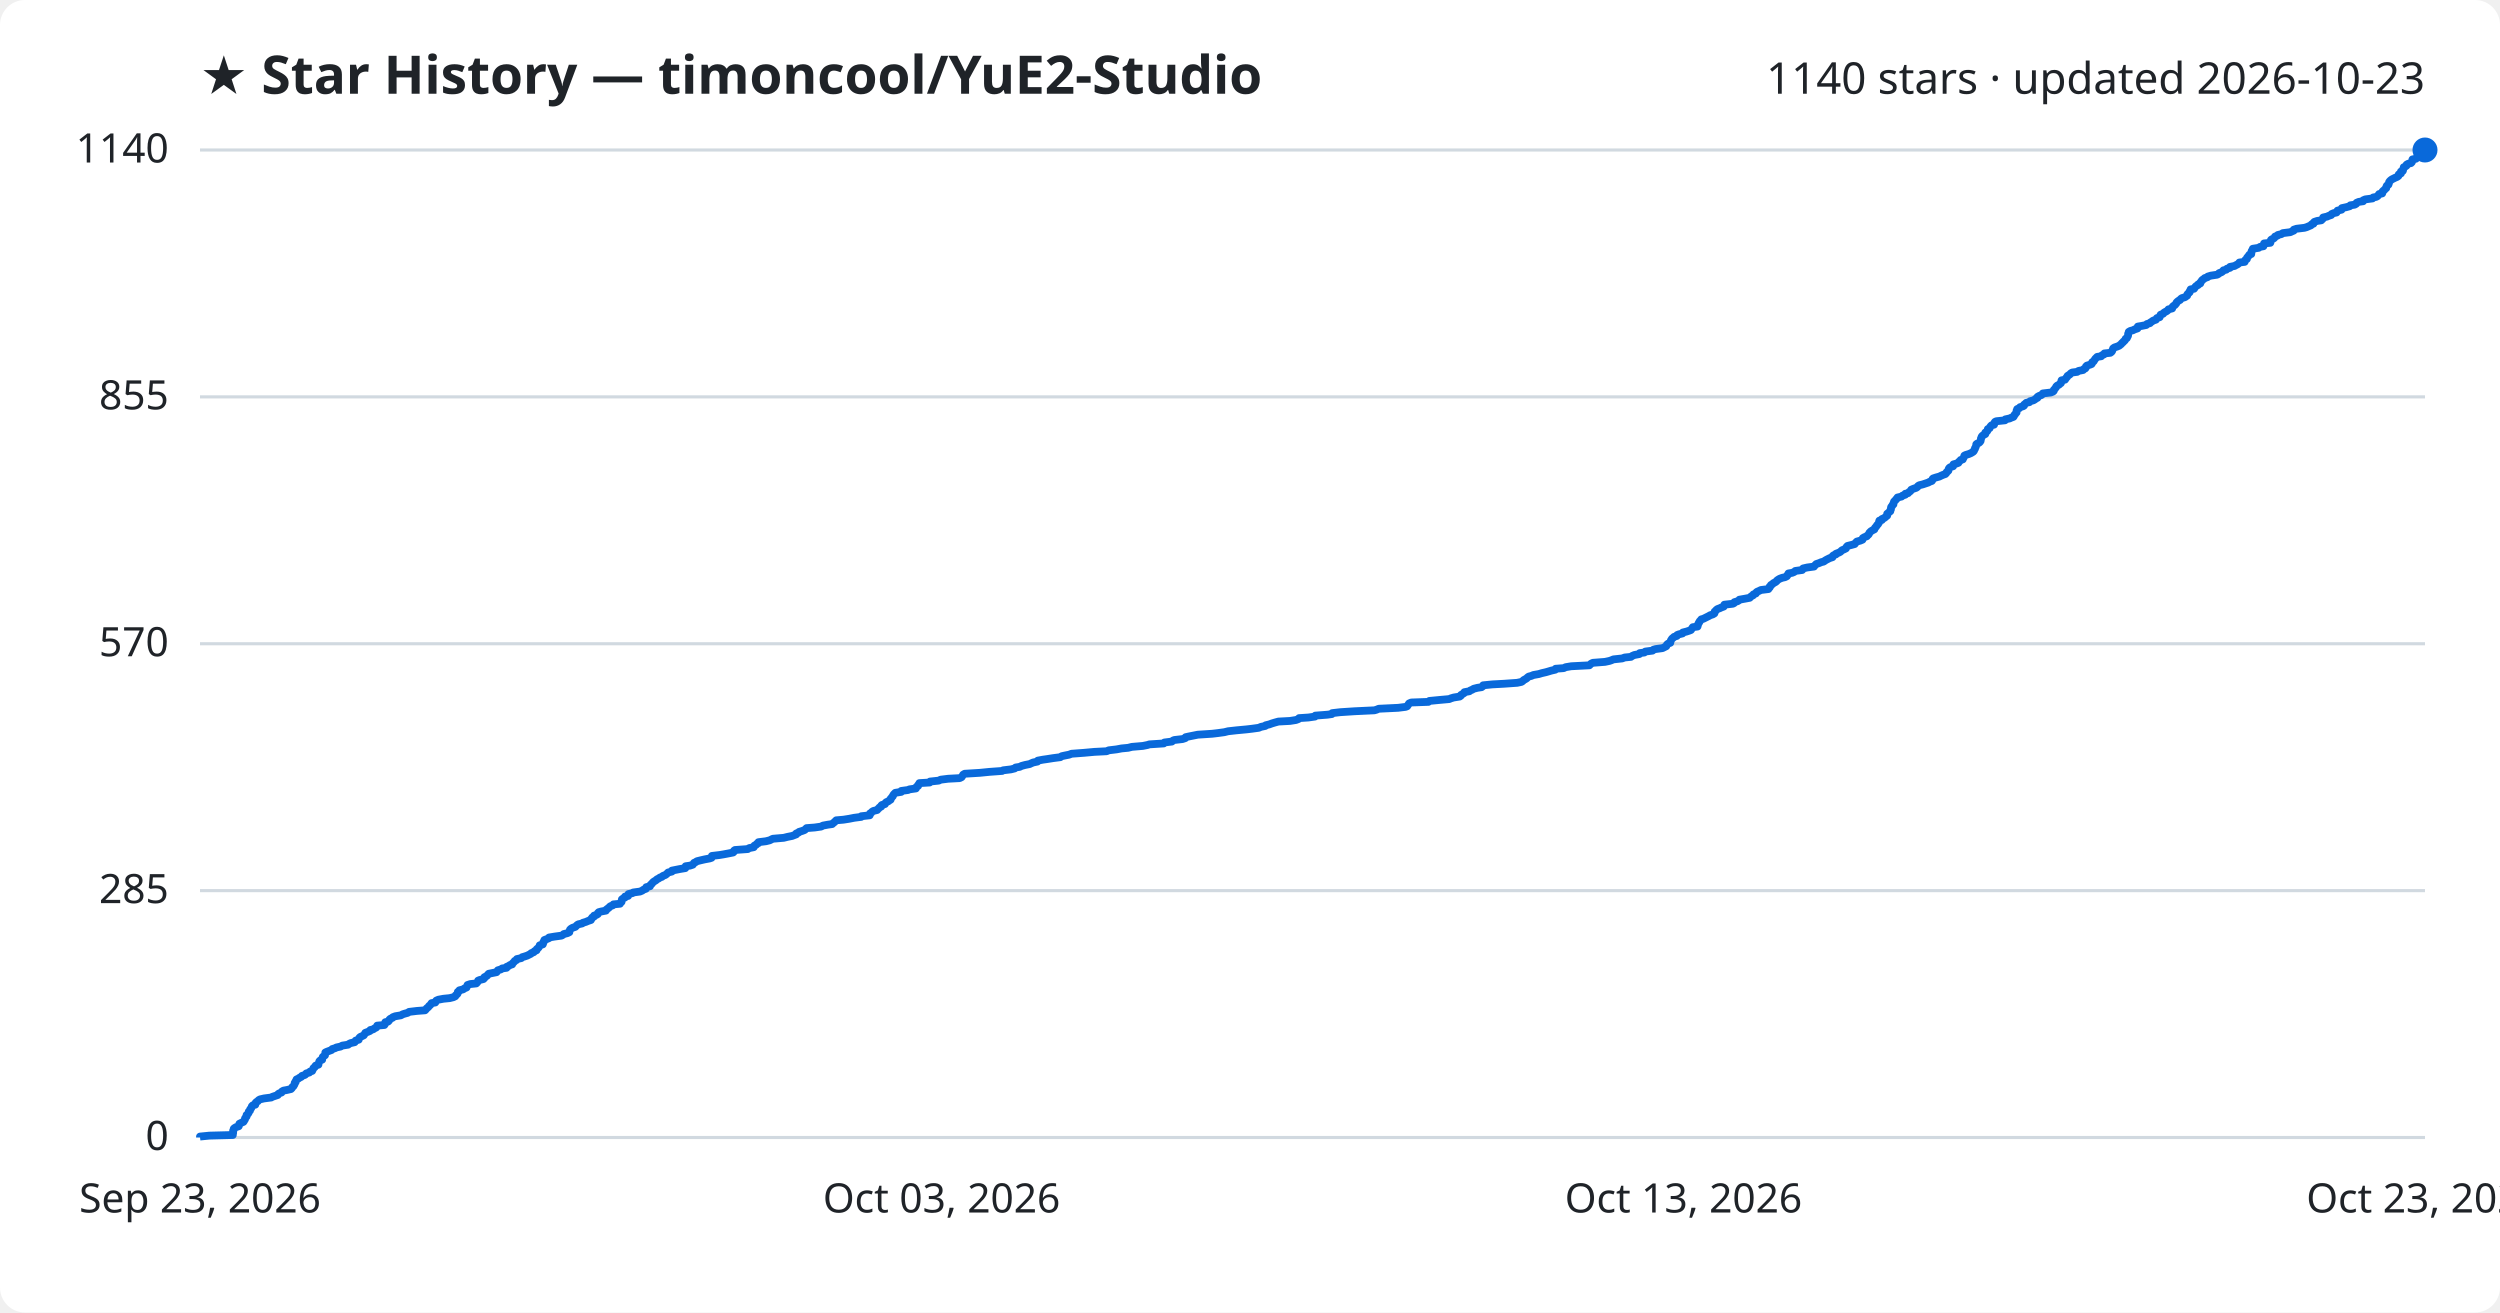
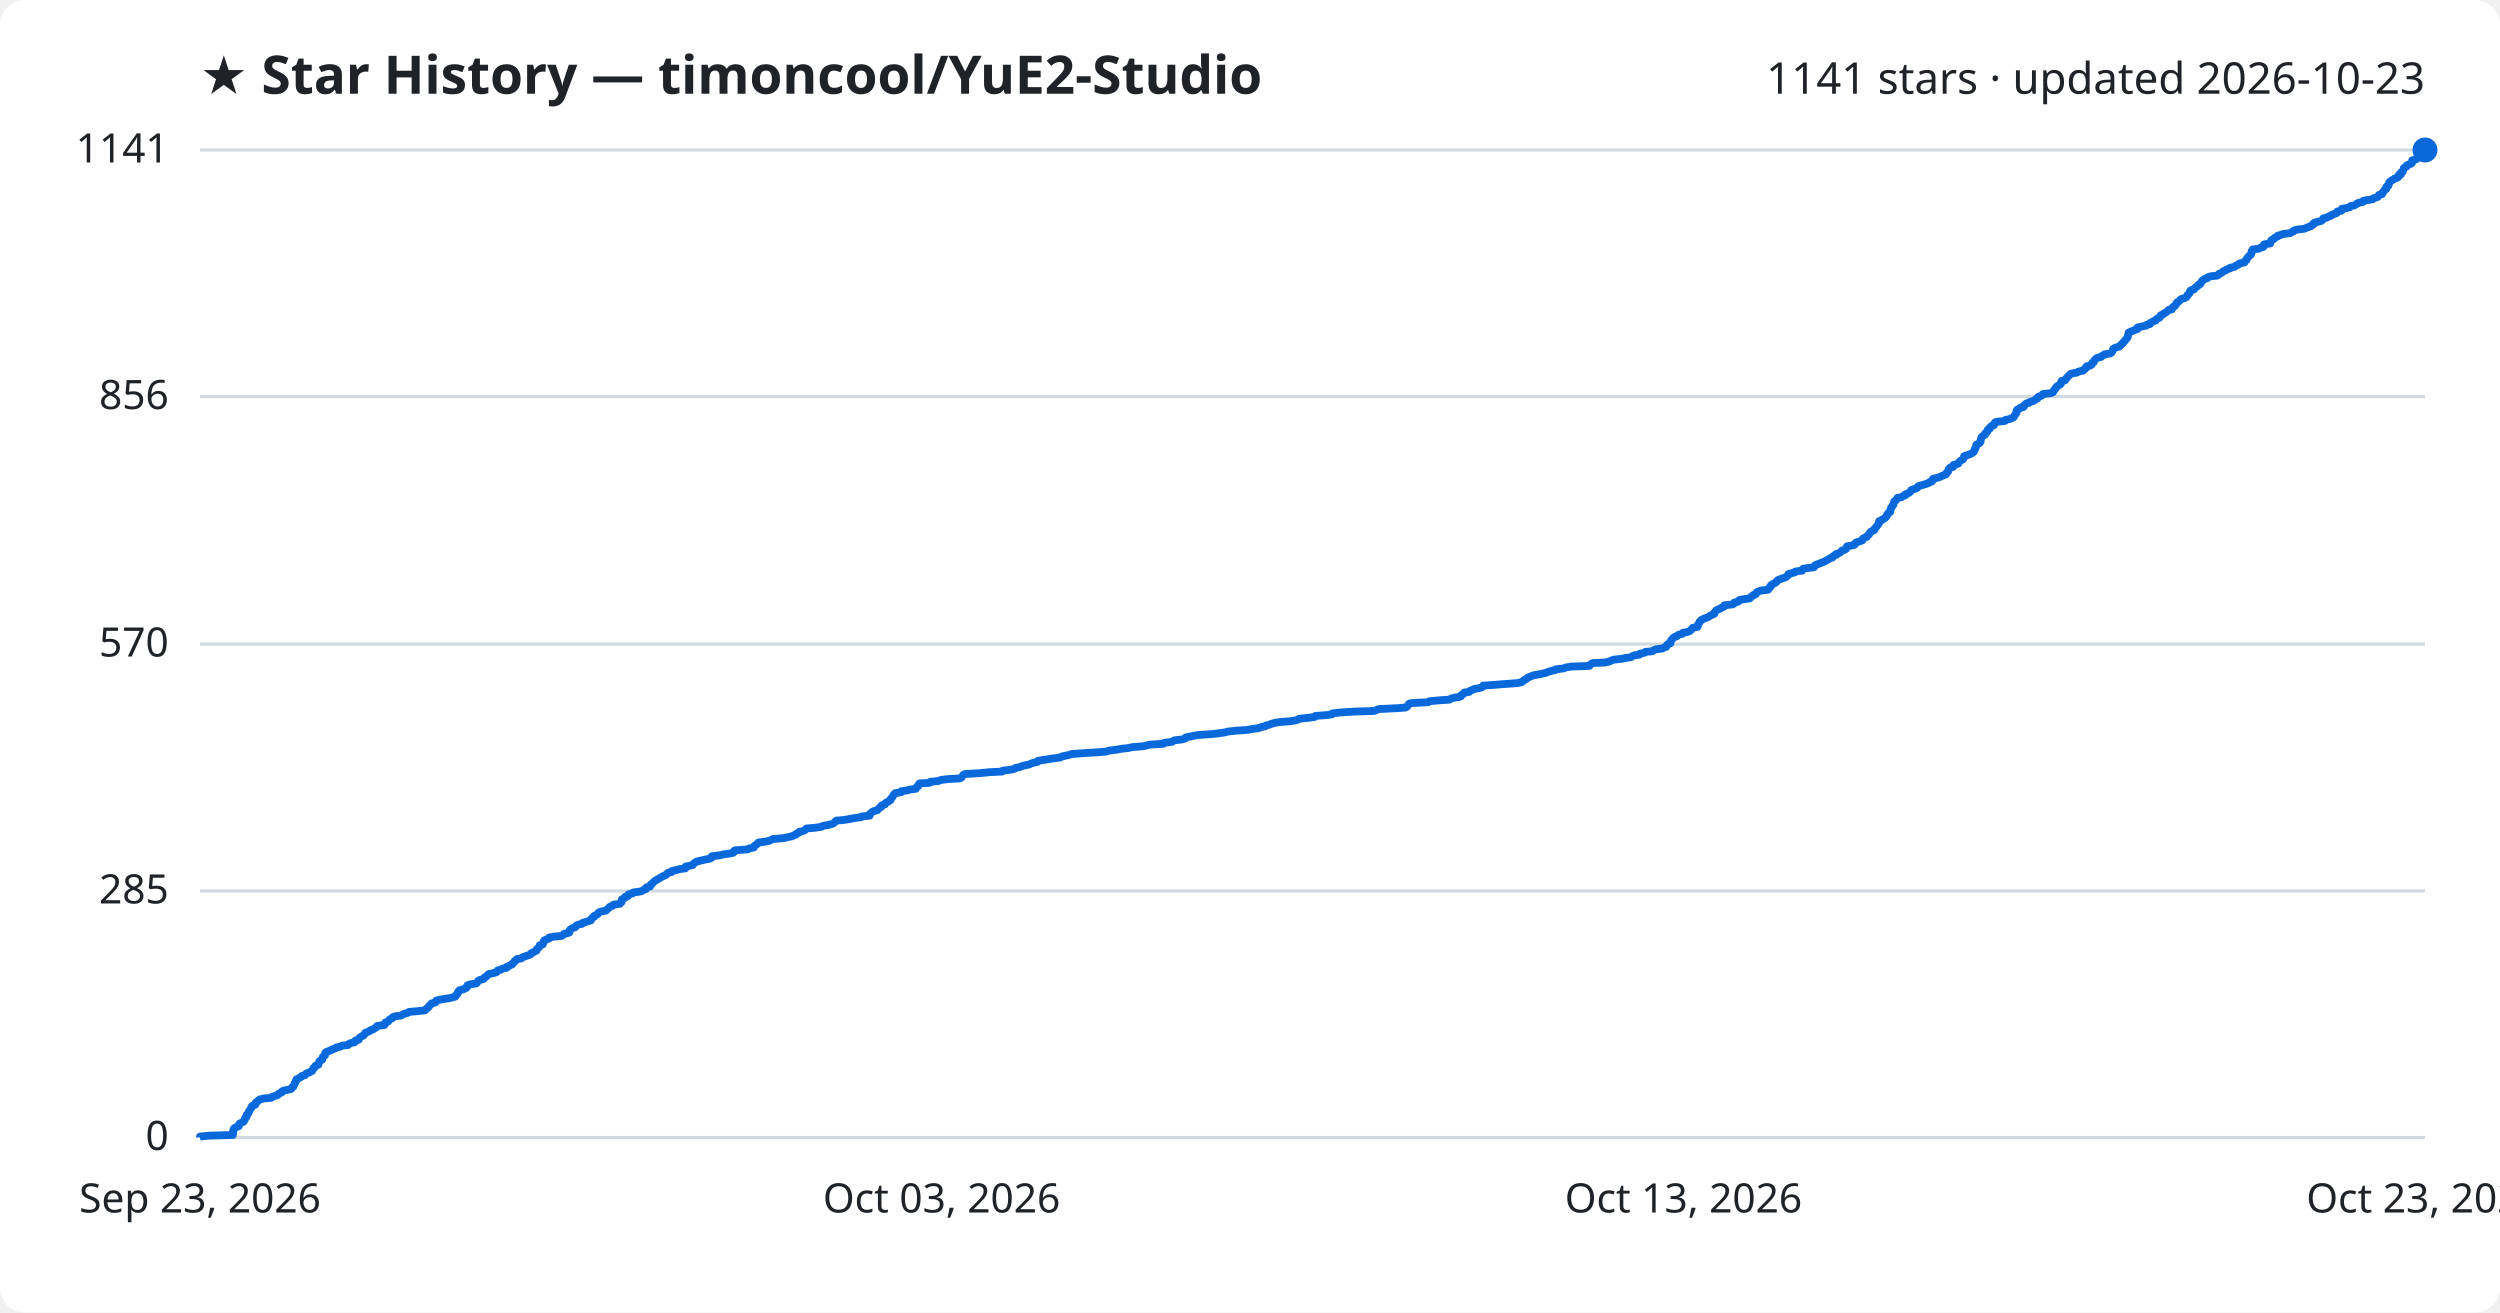
<svg xmlns="http://www.w3.org/2000/svg" viewBox="0 0 800 420" font-family="Segoe UI, sans-serif">
  <rect width="800" height="420" fill="#ffffff" rx="8" />
  <text x="64" y="30" fill="#1f2328" font-size="17" font-weight="700">★ Star History — timoncool/YuE2-Studio</text>
-   <text x="776" y="30" fill="#1f2328" font-size="14" text-anchor="end">1140 stars · updated 2026-10-23</text>
+   <text x="776" y="30" fill="#1f2328" font-size="14" text-anchor="end">1141 stars · updated 2026-10-23</text>
  <line x1="64" y1="364.0" x2="776" y2="364.0" stroke="#d1d9e0" stroke-width="1" />
  <text x="54" y="368.0" fill="#1f2328" font-size="13" text-anchor="end">0</text>
-   <line x1="64" y1="285.0" x2="776" y2="285.0" stroke="#d1d9e0" stroke-width="1" />
-   <text x="54" y="289.0" fill="#1f2328" font-size="13" text-anchor="end">285</text>
-   <line x1="64" y1="206.0" x2="776" y2="206.0" stroke="#d1d9e0" stroke-width="1" />
-   <text x="54" y="210.0" fill="#1f2328" font-size="13" text-anchor="end">570</text>
-   <line x1="64" y1="127.0" x2="776" y2="127.0" stroke="#d1d9e0" stroke-width="1" />
-   <text x="54" y="131.0" fill="#1f2328" font-size="13" text-anchor="end">855</text>
+   <line x1="64" y1="285.1" x2="776" y2="285.1" stroke="#d1d9e0" stroke-width="1" />
+   <text x="54" y="289.1" fill="#1f2328" font-size="13" text-anchor="end">285</text>
+   <line x1="64" y1="206.1" x2="776" y2="206.1" stroke="#d1d9e0" stroke-width="1" />
+   <text x="54" y="210.1" fill="#1f2328" font-size="13" text-anchor="end">570</text>
+   <line x1="64" y1="126.9" x2="776" y2="126.9" stroke="#d1d9e0" stroke-width="1" />
+   <text x="54" y="130.9" fill="#1f2328" font-size="13" text-anchor="end">856</text>
  <line x1="64" y1="48.0" x2="776" y2="48.0" stroke="#d1d9e0" stroke-width="1" />
-   <text x="54" y="52.0" fill="#1f2328" font-size="13" text-anchor="end">1140</text>
-   <path d="M64.0,364.0 L64.0,363.7 L67.0,363.4 L74.5,363.2 L74.5,362.9 L74.6,362.6 L74.6,362.3 L74.6,362.1 L74.6,361.8 L74.8,361.5 L74.8,361.2 L75.0,361.0 L75.5,360.7 L76.4,360.4 L76.5,360.1 L76.6,359.8 L76.6,359.6 L77.2,359.3 L77.9,359.0 L78.1,358.7 L78.2,358.5 L78.4,358.2 L78.4,357.9 L78.6,357.6 L78.9,357.3 L78.9,357.1 L78.9,356.8 L79.3,356.5 L79.5,356.2 L79.6,356.0 L79.6,355.7 L80.0,355.4 L80.0,355.1 L80.1,354.9 L80.4,354.6 L80.5,354.3 L80.6,354.0 L80.9,353.7 L81.7,353.5 L81.7,353.2 L81.8,352.9 L82.1,352.6 L82.5,352.4 L82.7,352.1 L83.2,351.8 L84.5,351.5 L86.8,351.2 L87.1,351.0 L88.0,350.7 L88.9,350.4 L89.0,350.1 L89.3,349.9 L90.1,349.6 L90.2,349.3 L90.7,349.0 L91.8,348.8 L93.1,348.5 L93.4,348.2 L93.5,347.9 L93.9,347.6 L94.0,347.4 L94.2,347.1 L94.3,346.8 L94.3,346.5 L94.6,346.3 L94.6,346.0 L94.8,345.7 L94.9,345.4 L95.4,345.2 L95.8,344.9 L96.4,344.6 L96.6,344.3 L97.5,344.0 L97.8,343.8 L98.0,343.5 L99.0,343.2 L99.2,342.9 L99.9,342.7 L100.0,342.4 L100.2,342.1 L100.3,341.8 L100.7,341.5 L100.8,341.3 L101.0,341.0 L101.9,340.7 L101.9,340.4 L102.0,340.2 L102.1,339.9 L102.2,339.6 L102.5,339.3 L103.1,339.1 L103.1,338.8 L103.2,338.5 L103.3,338.2 L103.7,337.9 L104.0,337.7 L104.0,337.4 L104.1,337.1 L104.1,336.8 L104.5,336.6 L105.3,336.3 L106.1,336.0 L106.3,335.7 L107.3,335.4 L107.6,335.2 L109.0,334.9 L109.5,334.6 L111.4,334.3 L111.6,334.1 L112.2,333.8 L113.5,333.5 L113.7,333.2 L113.8,333.0 L114.8,332.7 L114.8,332.4 L115.0,332.1 L115.3,331.8 L115.8,331.6 L116.4,331.3 L116.6,331.0 L116.8,330.7 L116.9,330.5 L117.7,330.2 L118.4,329.9 L118.5,329.6 L119.4,329.4 L119.8,329.1 L120.4,328.8 L120.6,328.5 L120.7,328.2 L123.0,328.0 L123.2,327.7 L123.2,327.4 L123.3,327.1 L124.2,326.9 L124.5,326.6 L124.6,326.3 L124.9,326.0 L125.6,325.7 L125.7,325.5 L126.5,325.2 L128.3,324.9 L128.8,324.6 L129.4,324.4 L130.5,324.1 L130.9,323.8 L133.4,323.5 L136.0,323.3 L136.3,323.0 L136.5,322.7 L136.9,322.4 L137.2,322.1 L137.3,321.9 L137.7,321.6 L137.9,321.3 L138.1,321.0 L139.3,320.8 L139.4,320.5 L139.6,320.2 L140.3,319.9 L141.9,319.6 L143.9,319.4 L145.1,319.1 L145.7,318.8 L145.8,318.5 L146.1,318.3 L146.4,318.0 L146.5,317.7 L146.5,317.4 L146.9,317.2 L147.0,316.9 L148.2,316.6 L148.6,316.3 L149.3,316.0 L149.3,315.8 L149.5,315.5 L149.6,315.2 L150.5,314.9 L152.4,314.7 L152.7,314.4 L152.9,314.1 L153.0,313.8 L153.5,313.6 L154.7,313.3 L155.0,313.0 L155.0,312.7 L155.6,312.4 L155.9,312.2 L156.1,311.9 L156.4,311.6 L157.9,311.3 L158.9,311.1 L159.1,310.8 L159.3,310.5 L160.3,310.2 L160.7,309.9 L162.1,309.7 L162.1,309.4 L162.8,309.1 L163.2,308.8 L163.9,308.6 L164.0,308.3 L164.3,308.0 L164.6,307.7 L164.7,307.5 L165.3,307.2 L165.4,306.9 L166.8,306.6 L167.1,306.3 L167.8,306.1 L168.7,305.8 L169.3,305.5 L169.9,305.2 L170.0,305.0 L170.8,304.7 L171.0,304.4 L171.7,304.1 L171.7,303.8 L171.9,303.6 L172.3,303.3 L172.5,303.0 L172.7,302.7 L172.7,302.5 L173.7,302.2 L173.8,301.9 L173.9,301.6 L173.9,301.4 L174.2,301.1 L174.2,300.8 L175.0,300.5 L175.7,300.2 L175.7,300.0 L177.5,299.7 L179.7,299.4 L180.2,299.1 L180.4,298.9 L181.6,298.6 L182.2,298.3 L182.2,298.0 L182.3,297.8 L182.4,297.5 L182.7,297.2 L183.2,296.9 L184.1,296.6 L184.3,296.4 L184.6,296.1 L185.0,295.8 L186.3,295.5 L186.5,295.3 L187.5,295.0 L188.2,294.7 L189.1,294.4 L189.1,294.1 L189.4,293.9 L189.5,293.6 L190.1,293.3 L190.1,293.0 L190.8,292.8 L191.3,292.5 L191.3,292.2 L191.6,291.9 L192.3,291.7 L193.9,291.4 L194.0,291.1 L194.4,290.8 L194.8,290.5 L195.0,290.3 L195.3,290.0 L196.1,289.7 L196.3,289.4 L198.4,289.2 L198.5,288.9 L198.9,288.6 L198.9,288.3 L199.0,288.0 L199.0,287.8 L199.4,287.5 L200.0,287.2 L200.0,286.9 L201.0,286.7 L201.0,286.4 L201.1,286.1 L202.4,285.8 L202.6,285.6 L204.8,285.3 L205.5,285.0 L205.9,284.7 L206.7,284.4 L206.8,284.2 L206.8,283.9 L208.0,283.6 L208.1,283.3 L208.2,283.1 L208.6,282.8 L208.8,282.5 L209.1,282.2 L209.4,282.0 L209.9,281.7 L210.2,281.4 L210.8,281.1 L211.2,280.8 L211.8,280.6 L212.1,280.3 L212.9,280.0 L213.3,279.7 L213.5,279.5 L213.8,279.2 L215.0,278.9 L215.0,278.6 L216.5,278.3 L217.5,278.1 L219.3,277.8 L219.4,277.5 L219.4,277.2 L220.8,277.0 L221.7,276.7 L221.9,276.4 L222.1,276.1 L222.6,275.9 L223.0,275.6 L224.2,275.3 L225.5,275.0 L227.1,274.7 L227.7,274.5 L227.8,274.2 L227.8,273.9 L230.3,273.6 L231.5,273.4 L233.1,273.1 L234.6,272.8 L234.9,272.5 L234.9,272.2 L235.2,272.0 L239.3,271.7 L239.7,271.4 L241.2,271.1 L241.3,270.9 L241.4,270.6 L242.0,270.3 L242.2,270.0 L242.7,269.8 L242.7,269.5 L245.1,269.2 L246.3,268.9 L246.9,268.6 L247.3,268.4 L250.8,268.1 L252.0,267.8 L253.5,267.5 L254.0,267.3 L254.8,267.0 L254.8,266.7 L255.6,266.4 L255.7,266.2 L256.7,265.9 L257.5,265.6 L257.8,265.3 L258.1,265.0 L260.7,264.8 L262.8,264.5 L263.3,264.2 L264.9,263.9 L266.3,263.7 L266.6,263.4 L267.0,263.1 L267.3,262.8 L267.6,262.5 L269.9,262.3 L271.8,262.0 L273.3,261.7 L275.6,261.4 L275.6,261.2 L278.3,260.9 L278.4,260.6 L278.4,260.3 L278.8,260.1 L279.0,259.8 L279.5,259.5 L280.7,259.2 L280.9,258.9 L281.2,258.7 L281.4,258.4 L282.0,258.1 L282.0,257.8 L282.2,257.6 L283.2,257.3 L283.3,257.0 L283.6,256.7 L284.3,256.4 L284.5,256.2 L285.0,255.9 L285.0,255.6 L285.3,255.3 L285.4,255.1 L285.7,254.8 L285.8,254.5 L286.0,254.2 L286.2,254.0 L286.5,253.7 L288.4,253.4 L288.4,253.1 L290.6,252.8 L291.0,252.6 L293.1,252.3 L293.1,252.0 L293.4,251.7 L293.8,251.5 L293.8,251.2 L294.1,250.9 L294.2,250.6 L297.5,250.4 L297.6,250.1 L300.4,249.8 L301.0,249.5 L303.4,249.2 L307.1,249.0 L307.7,248.7 L307.9,248.4 L308.1,248.1 L308.2,247.9 L308.7,247.6 L313.6,247.3 L316.6,247.0 L320.7,246.7 L321.0,246.5 L323.5,246.2 L324.7,245.9 L325.0,245.6 L326.3,245.4 L326.9,245.1 L328.0,244.8 L329.5,244.5 L329.9,244.3 L330.6,244.0 L332.0,243.7 L332.1,243.4 L333.7,243.1 L335.1,242.9 L337.0,242.6 L339.3,242.3 L339.7,242.0 L340.6,241.8 L342.1,241.5 L342.9,241.2 L346.9,240.9 L350.2,240.6 L354.1,240.4 L354.8,240.1 L357.3,239.8 L358.9,239.5 L361.0,239.3 L362.2,239.0 L365.7,238.7 L367.2,238.4 L367.8,238.2 L372.4,237.9 L372.6,237.6 L375.0,237.3 L375.3,237.0 L375.8,236.8 L378.4,236.5 L379.3,236.2 L379.4,235.9 L380.3,235.7 L381.8,235.4 L383.3,235.1 L387.9,234.8 L389.6,234.6 L391.8,234.3 L393.0,234.0 L395.7,233.7 L398.9,233.4 L400.6,233.2 L402.8,232.9 L403.5,232.6 L404.9,232.3 L405.0,232.1 L406.2,231.8 L407.0,231.5 L408.0,231.2 L409.1,230.9 L412.8,230.7 L414.7,230.4 L415.5,230.1 L415.7,229.8 L418.7,229.6 L420.8,229.3 L420.9,229.0 L424.8,228.7 L426.2,228.5 L426.3,228.2 L428.9,227.9 L433.5,227.6 L439.8,227.3 L440.5,227.1 L441.2,226.8 L447.4,226.5 L449.8,226.2 L450.3,226.0 L450.5,225.7 L450.7,225.4 L450.9,225.1 L451.6,224.8 L457.1,224.6 L457.4,224.3 L460.5,224.0 L463.8,223.7 L464.2,223.5 L465.2,223.2 L467.1,222.9 L467.5,222.6 L467.5,222.4 L468.0,222.1 L468.5,221.8 L468.6,221.5 L470.2,221.2 L470.4,221.0 L471.1,220.7 L471.6,220.4 L472.8,220.1 L474.1,219.9 L474.5,219.6 L474.6,219.3 L477.6,219.0 L481.3,218.8 L485.5,218.5 L486.9,218.2 L487.3,217.9 L487.6,217.6 L488.0,217.4 L488.5,217.1 L488.8,216.8 L489.2,216.5 L490.0,216.3 L490.7,216.0 L492.4,215.7 L493.4,215.4 L494.7,215.1 L495.4,214.9 L496.4,214.6 L497.7,214.3 L497.8,214.0 L500.4,213.8 L501.0,213.5 L502.8,213.2 L508.6,212.9 L508.8,212.7 L509.1,212.4 L509.7,212.1 L513.6,211.8 L515.0,211.5 L515.6,211.3 L516.3,211.0 L519.1,210.7 L519.9,210.4 L521.9,210.2 L522.3,209.9 L523.0,209.6 L524.6,209.3 L524.7,209.0 L526.2,208.8 L526.5,208.5 L528.8,208.2 L529.1,207.9 L529.8,207.7 L532.0,207.4 L532.6,207.1 L533.2,206.8 L533.3,206.6 L533.4,206.3 L533.7,206.0 L534.5,205.7 L534.5,205.4 L534.6,205.2 L534.7,204.9 L534.9,204.6 L535.1,204.3 L535.4,204.1 L535.7,203.8 L536.6,203.5 L536.7,203.2 L537.2,203.0 L538.4,202.7 L538.5,202.4 L539.7,202.1 L540.6,201.8 L541.1,201.6 L541.3,201.3 L541.5,201.0 L541.7,200.7 L543.2,200.5 L543.3,200.2 L543.3,199.9 L543.5,199.6 L543.6,199.3 L543.8,199.1 L543.9,198.8 L544.2,198.5 L544.4,198.2 L545.1,198.0 L545.7,197.7 L546.3,197.4 L546.9,197.1 L547.2,196.9 L548.1,196.6 L548.6,196.3 L548.7,196.0 L548.7,195.7 L549.0,195.5 L549.2,195.2 L549.6,194.9 L550.4,194.6 L550.8,194.4 L551.6,194.1 L551.8,193.8 L551.8,193.5 L554.5,193.2 L554.9,193.0 L555.0,192.7 L556.0,192.4 L556.5,192.1 L556.6,191.9 L558.3,191.6 L559.9,191.3 L560.2,191.0 L560.4,190.8 L561.0,190.5 L561.1,190.2 L561.9,189.9 L562.0,189.6 L562.2,189.4 L562.9,189.1 L563.5,188.8 L565.9,188.5 L565.9,188.3 L566.3,188.0 L566.3,187.7 L566.7,187.4 L566.7,187.2 L567.2,186.9 L567.5,186.6 L568.1,186.3 L568.5,186.0 L568.6,185.8 L569.0,185.5 L569.5,185.2 L570.3,184.9 L571.2,184.7 L571.8,184.4 L571.9,184.1 L572.3,183.8 L572.3,183.5 L573.5,183.3 L574.2,183.0 L574.5,182.7 L576.7,182.4 L576.7,182.2 L577.0,181.9 L578.3,181.6 L580.5,181.3 L580.6,181.1 L580.9,180.8 L581.2,180.5 L582.1,180.2 L582.8,179.9 L583.6,179.7 L584.0,179.4 L584.5,179.1 L585.1,178.8 L585.5,178.6 L586.4,178.3 L586.4,178.0 L586.7,177.7 L587.5,177.4 L587.5,177.2 L588.3,176.9 L588.9,176.6 L589.2,176.3 L589.4,176.1 L590.1,175.8 L590.7,175.5 L590.8,175.2 L590.9,175.0 L591.2,174.7 L592.4,174.4 L593.5,174.1 L593.7,173.8 L593.9,173.6 L594.2,173.3 L595.3,173.0 L596.0,172.7 L596.0,172.5 L596.1,172.2 L596.6,171.9 L597.4,171.6 L597.5,171.4 L597.9,171.1 L598.1,170.8 L598.2,170.5 L598.5,170.2 L598.7,170.0 L599.2,169.7 L599.8,169.4 L599.9,169.1 L600.0,168.9 L600.3,168.6 L600.5,168.3 L600.7,168.0 L601.0,167.7 L601.1,167.5 L601.3,167.2 L601.3,166.9 L601.4,166.6 L602.2,166.4 L602.2,166.1 L602.9,165.8 L603.3,165.5 L603.5,165.3 L603.9,165.0 L603.9,164.7 L603.9,164.4 L604.3,164.1 L604.5,163.9 L604.9,163.6 L604.9,163.3 L605.1,163.0 L605.1,162.8 L605.1,162.5 L605.2,162.2 L605.5,161.9 L605.6,161.6 L605.9,161.4 L605.9,161.1 L606.0,160.8 L606.1,160.5 L606.3,160.3 L606.6,160.0 L606.8,159.7 L607.2,159.4 L607.2,159.2 L608.5,158.9 L608.8,158.6 L609.7,158.3 L609.7,158.0 L610.6,157.8 L610.8,157.5 L611.3,157.2 L611.5,156.9 L611.6,156.7 L612.3,156.4 L613.2,156.1 L613.6,155.8 L613.7,155.6 L614.1,155.3 L615.3,155.0 L616.2,154.7 L617.1,154.4 L617.4,154.2 L618.2,153.9 L618.4,153.6 L618.4,153.3 L618.6,153.1 L619.5,152.8 L620.6,152.5 L621.2,152.2 L621.9,151.9 L622.5,151.7 L622.8,151.4 L622.9,151.1 L623.3,150.8 L623.5,150.6 L623.5,150.3 L623.6,150.0 L623.8,149.7 L624.1,149.5 L625.0,149.2 L625.1,148.9 L625.1,148.6 L626.2,148.3 L626.7,148.1 L626.8,147.8 L627.2,147.5 L627.4,147.2 L628.1,147.0 L628.2,146.7 L628.4,146.4 L628.5,146.1 L628.6,145.8 L629.0,145.6 L630.0,145.3 L630.7,145.0 L631.2,144.7 L631.5,144.5 L631.7,144.2 L631.8,143.9 L632.0,143.6 L632.0,143.4 L632.2,143.1 L632.3,142.8 L632.4,142.5 L632.4,142.2 L632.6,142.0 L633.3,141.7 L633.6,141.4 L633.8,141.1 L633.8,140.9 L633.9,140.6 L633.9,140.3 L634.1,140.0 L634.1,139.8 L634.3,139.5 L634.7,139.2 L635.3,138.9 L635.3,138.6 L635.3,138.4 L635.8,138.1 L636.0,137.8 L636.1,137.5 L636.1,137.3 L636.7,137.0 L636.8,136.7 L637.0,136.4 L637.3,136.1 L638.1,135.9 L638.2,135.6 L638.2,135.3 L638.4,135.0 L638.8,134.8 L641.6,134.5 L641.7,134.2 L643.1,133.9 L643.5,133.7 L644.3,133.4 L644.5,133.1 L644.6,132.8 L644.9,132.5 L645.0,132.3 L645.3,132.0 L645.3,131.7 L645.3,131.4 L645.4,131.2 L645.5,130.9 L646.2,130.6 L646.4,130.3 L647.4,130.0 L647.7,129.8 L647.7,129.5 L648.1,129.2 L648.4,128.9 L649.4,128.7 L649.6,128.4 L650.7,128.1 L651.2,127.8 L651.4,127.6 L652.0,127.3 L652.0,127.0 L652.5,126.7 L653.3,126.4 L653.5,126.2 L653.7,125.9 L656.3,125.6 L657.0,125.3 L657.2,125.1 L657.2,124.8 L657.5,124.5 L657.7,124.2 L657.9,124.0 L658.0,123.7 L658.3,123.4 L658.9,123.1 L659.2,122.8 L659.5,122.6 L659.6,122.3 L659.6,122.0 L659.7,121.7 L660.8,121.5 L661.0,121.2 L661.2,120.9 L661.5,120.6 L661.6,120.3 L661.9,120.1 L662.4,119.8 L662.6,119.5 L663.1,119.2 L664.7,119.0 L665.1,118.7 L666.6,118.4 L666.8,118.1 L667.3,117.9 L667.5,117.6 L667.5,117.3 L667.8,117.0 L668.8,116.7 L669.3,116.5 L669.5,116.2 L669.5,115.9 L670.0,115.6 L670.1,115.4 L670.3,115.1 L670.5,114.8 L670.8,114.5 L671.1,114.2 L672.4,114.0 L672.6,113.7 L673.3,113.4 L673.4,113.1 L675.3,112.9 L675.7,112.6 L675.9,112.3 L676.0,112.0 L676.1,111.8 L676.2,111.5 L676.6,111.2 L677.5,110.9 L678.2,110.6 L678.4,110.4 L678.8,110.1 L679.0,109.8 L679.4,109.5 L679.5,109.3 L679.9,109.0 L680.1,108.7 L680.2,108.4 L680.6,108.2 L680.7,107.9 L680.9,107.6 L681.0,107.3 L681.0,107.0 L681.0,106.8 L681.2,106.5 L681.2,106.2 L681.7,105.9 L682.5,105.7 L683.1,105.4 L684.0,105.1 L684.0,104.8 L684.1,104.5 L685.3,104.3 L686.8,104.0 L687.0,103.7 L688.0,103.4 L688.1,103.2 L688.6,102.9 L689.0,102.6 L689.9,102.3 L690.0,102.1 L690.2,101.8 L691.1,101.5 L691.2,101.2 L691.3,100.9 L691.4,100.7 L692.2,100.4 L692.4,100.1 L692.9,99.8 L693.3,99.6 L693.7,99.3 L693.9,99.0 L695.1,98.7 L695.1,98.4 L695.2,98.2 L695.5,97.9 L696.0,97.6 L696.2,97.3 L696.4,97.1 L696.5,96.8 L696.8,96.5 L697.2,96.2 L697.6,96.0 L697.8,95.7 L698.2,95.4 L699.2,95.1 L699.6,94.8 L699.9,94.6 L699.9,94.3 L700.1,94.0 L700.5,93.7 L700.7,93.5 L700.7,93.2 L700.9,92.9 L701.0,92.6 L702.1,92.4 L702.3,92.1 L702.5,91.8 L702.8,91.5 L703.4,91.2 L703.4,91.0 L704.1,90.7 L704.1,90.4 L704.4,90.1 L704.5,89.9 L704.7,89.6 L705.2,89.3 L705.5,89.0 L706.4,88.7 L706.5,88.5 L707.5,88.2 L709.5,87.9 L710.0,87.6 L710.1,87.4 L710.9,87.1 L711.3,86.8 L711.5,86.5 L712.4,86.3 L712.6,86.0 L713.6,85.7 L713.6,85.4 L715.1,85.1 L715.4,84.9 L716.0,84.6 L716.4,84.3 L716.6,84.0 L718.3,83.8 L718.4,83.5 L718.5,83.2 L719.0,82.9 L719.0,82.6 L719.1,82.4 L719.4,82.1 L719.6,81.8 L719.8,81.5 L720.4,81.3 L720.4,81.0 L720.5,80.7 L720.5,80.4 L720.6,80.2 L720.9,79.9 L720.9,79.6 L722.8,79.3 L723.2,79.0 L724.3,78.8 L724.4,78.5 L724.4,78.2 L724.5,77.9 L726.5,77.7 L726.6,77.4 L726.6,77.1 L726.7,76.8 L726.9,76.6 L727.6,76.3 L727.9,76.0 L728.0,75.7 L728.8,75.4 L728.9,75.2 L730.1,74.9 L730.5,74.6 L732.9,74.3 L733.3,74.1 L734.0,73.8 L734.0,73.5 L734.9,73.2 L737.4,72.9 L738.1,72.7 L738.8,72.4 L739.5,72.1 L739.7,71.8 L740.3,71.6 L740.3,71.3 L740.6,71.0 L741.5,70.7 L742.8,70.5 L743.1,70.2 L743.4,69.9 L743.4,69.6 L744.7,69.3 L745.1,69.1 L746.0,68.8 L746.1,68.5 L746.8,68.2 L747.7,68.0 L747.9,67.7 L748.0,67.4 L749.3,67.1 L749.3,66.8 L749.4,66.6 L750.8,66.3 L751.9,66.0 L752.1,65.7 L753.5,65.5 L754.0,65.2 L754.1,64.9 L754.8,64.6 L756.2,64.4 L756.2,64.1 L756.9,63.8 L759.2,63.5 L759.4,63.2 L760.4,63.0 L760.9,62.7 L761.1,62.4 L761.3,62.1 L762.3,61.9 L762.4,61.6 L762.4,61.3 L762.7,61.0 L763.0,60.8 L763.2,60.5 L763.6,60.2 L763.6,59.9 L763.7,59.6 L763.8,59.4 L764.3,59.1 L764.4,58.8 L764.5,58.5 L764.5,58.3 L764.7,58.0 L765.0,57.7 L765.4,57.4 L766.0,57.1 L766.4,56.9 L767.1,56.6 L767.5,56.3 L767.6,56.0 L767.6,55.8 L768.3,55.5 L768.3,55.2 L768.3,54.9 L768.9,54.7 L769.0,54.4 L769.0,54.1 L769.2,53.8 L769.2,53.5 L769.7,53.3 L770.1,53.0 L770.1,52.7 L770.6,52.4 L771.5,52.2 L771.8,51.9 L771.9,51.6 L771.9,51.3 L772.0,51.0 L773.1,50.8 L773.4,50.5 L773.5,50.2 L774.3,49.9 L774.4,49.7 L775.0,49.4 L775.1,49.1 L775.7,48.8 L775.8,48.6 L775.9,48.3 L776.0,48.0 L776.0,48.0" fill="none" stroke="#0969da" stroke-width="2.5" stroke-linejoin="round" />
+   <text x="54" y="52.0" fill="#1f2328" font-size="13" text-anchor="end">1141</text>
+   <path d="M64.0,364.0 L64.0,363.7 L67.0,363.4 L74.5,363.2 L74.5,362.9 L74.6,362.6 L74.6,362.3 L74.6,362.1 L74.6,361.8 L74.8,361.5 L74.8,361.2 L75.0,361.0 L75.5,360.7 L76.4,360.4 L76.5,360.1 L76.6,359.8 L76.6,359.6 L77.2,359.3 L77.9,359.0 L78.1,358.7 L78.2,358.5 L78.4,358.2 L78.4,357.9 L78.6,357.6 L78.9,357.4 L78.9,357.1 L78.9,356.8 L79.3,356.5 L79.5,356.2 L79.6,356.0 L79.6,355.7 L79.9,355.4 L80.0,355.1 L80.1,354.9 L80.4,354.6 L80.5,354.3 L80.6,354.0 L80.9,353.8 L81.7,353.5 L81.7,353.2 L81.8,352.9 L82.1,352.6 L82.5,352.4 L82.7,352.1 L83.2,351.8 L84.5,351.5 L86.8,351.3 L87.1,351.0 L88.0,350.7 L88.9,350.4 L89.0,350.2 L89.3,349.9 L90.1,349.6 L90.2,349.3 L90.7,349.0 L91.8,348.8 L93.1,348.5 L93.4,348.2 L93.5,347.9 L93.9,347.7 L94.0,347.4 L94.2,347.1 L94.3,346.8 L94.3,346.6 L94.6,346.3 L94.6,346.0 L94.8,345.7 L94.9,345.4 L95.4,345.2 L95.8,344.9 L96.4,344.6 L96.6,344.3 L97.5,344.1 L97.8,343.8 L98.0,343.5 L99.0,343.2 L99.2,343.0 L99.9,342.7 L100.0,342.4 L100.2,342.1 L100.3,341.8 L100.7,341.6 L100.8,341.3 L101.0,341.0 L101.9,340.7 L101.9,340.5 L102.0,340.2 L102.1,339.9 L102.2,339.6 L102.5,339.4 L103.1,339.1 L103.1,338.8 L103.2,338.5 L103.3,338.2 L103.7,338.0 L104.0,337.7 L104.0,337.4 L104.1,337.1 L104.1,336.9 L104.5,336.6 L105.3,336.3 L106.1,336.0 L106.3,335.8 L107.3,335.5 L107.6,335.2 L109.0,334.9 L109.5,334.6 L111.4,334.4 L111.6,334.1 L112.2,333.8 L113.5,333.5 L113.7,333.3 L113.7,333.0 L114.8,332.7 L114.8,332.4 L115.0,332.2 L115.3,331.9 L115.8,331.6 L116.4,331.3 L116.6,331.0 L116.8,330.8 L116.9,330.5 L117.7,330.2 L118.4,329.9 L118.5,329.7 L119.4,329.4 L119.8,329.1 L120.4,328.8 L120.6,328.6 L120.7,328.3 L123.0,328.0 L123.2,327.7 L123.2,327.4 L123.3,327.2 L124.2,326.9 L124.4,326.6 L124.6,326.3 L124.9,326.1 L125.6,325.8 L125.7,325.5 L126.5,325.2 L128.3,325.0 L128.8,324.7 L129.4,324.4 L130.5,324.1 L130.9,323.8 L133.4,323.6 L136.0,323.3 L136.3,323.0 L136.5,322.7 L136.9,322.5 L137.2,322.2 L137.3,321.9 L137.7,321.6 L137.9,321.3 L138.1,321.1 L139.3,320.8 L139.4,320.5 L139.6,320.2 L140.3,320.0 L141.9,319.7 L143.9,319.4 L145.1,319.1 L145.7,318.9 L145.8,318.6 L146.1,318.3 L146.4,318.0 L146.5,317.7 L146.5,317.5 L146.9,317.2 L147.0,316.9 L148.2,316.6 L148.6,316.4 L149.3,316.1 L149.3,315.8 L149.5,315.5 L149.6,315.3 L150.5,315.0 L152.4,314.7 L152.7,314.4 L152.9,314.1 L153.0,313.9 L153.5,313.6 L154.7,313.3 L155.0,313.0 L155.0,312.8 L155.6,312.5 L155.9,312.2 L156.1,311.9 L156.4,311.7 L157.9,311.4 L158.9,311.1 L159.1,310.8 L159.3,310.5 L160.3,310.3 L160.7,310.0 L162.1,309.7 L162.1,309.4 L162.8,309.2 L163.2,308.9 L163.9,308.6 L164.0,308.3 L164.3,308.1 L164.6,307.8 L164.7,307.5 L165.3,307.2 L165.4,306.9 L166.8,306.7 L167.1,306.4 L167.8,306.1 L168.7,305.8 L169.3,305.6 L169.9,305.3 L170.0,305.0 L170.8,304.7 L171.0,304.5 L171.7,304.2 L171.7,303.9 L171.9,303.6 L172.3,303.3 L172.5,303.1 L172.7,302.8 L172.7,302.5 L173.7,302.2 L173.8,302.0 L173.9,301.7 L173.9,301.4 L174.2,301.1 L174.2,300.9 L175.0,300.6 L175.7,300.3 L175.7,300.0 L177.5,299.7 L179.7,299.5 L180.2,299.2 L180.4,298.9 L181.6,298.6 L182.2,298.4 L182.2,298.1 L182.2,297.8 L182.4,297.5 L182.7,297.3 L183.2,297.0 L184.1,296.7 L184.3,296.4 L184.5,296.1 L185.0,295.9 L186.3,295.6 L186.5,295.3 L187.5,295.0 L188.2,294.8 L189.1,294.5 L189.1,294.2 L189.4,293.9 L189.5,293.7 L190.1,293.4 L190.1,293.1 L190.8,292.8 L191.3,292.5 L191.3,292.3 L191.6,292.0 L192.3,291.7 L193.9,291.4 L194.0,291.2 L194.4,290.9 L194.8,290.6 L195.0,290.3 L195.3,290.1 L196.1,289.8 L196.3,289.5 L198.4,289.2 L198.5,288.9 L198.9,288.7 L198.9,288.4 L199.0,288.1 L199.0,287.8 L199.4,287.6 L200.0,287.3 L200.0,287.0 L201.0,286.7 L201.0,286.5 L201.1,286.2 L202.4,285.9 L202.6,285.6 L204.8,285.3 L205.5,285.1 L205.9,284.8 L206.7,284.5 L206.8,284.2 L206.8,284.0 L208.0,283.7 L208.1,283.4 L208.2,283.1 L208.6,282.9 L208.8,282.6 L209.1,282.3 L209.4,282.0 L209.9,281.7 L210.2,281.5 L210.8,281.2 L211.2,280.9 L211.8,280.6 L212.1,280.4 L212.9,280.1 L213.3,279.8 L213.5,279.5 L213.8,279.3 L215.0,279.0 L215.0,278.7 L216.5,278.4 L217.5,278.1 L219.3,277.9 L219.4,277.6 L219.4,277.3 L220.8,277.0 L221.7,276.8 L221.9,276.5 L222.1,276.2 L222.6,275.9 L223.0,275.7 L224.2,275.4 L225.5,275.1 L227.0,274.8 L227.7,274.5 L227.7,274.3 L227.8,274.0 L230.3,273.7 L231.5,273.4 L233.1,273.2 L234.6,272.9 L234.9,272.6 L234.9,272.3 L235.2,272.1 L239.3,271.8 L239.7,271.5 L241.2,271.2 L241.3,270.9 L241.4,270.7 L241.9,270.4 L242.2,270.1 L242.7,269.8 L242.7,269.6 L245.1,269.3 L246.3,269.0 L246.9,268.7 L247.3,268.5 L250.8,268.2 L252.0,267.9 L253.5,267.6 L254.0,267.3 L254.7,267.1 L254.8,266.8 L255.6,266.5 L255.7,266.2 L256.7,266.0 L257.5,265.7 L257.8,265.4 L258.1,265.1 L260.7,264.9 L262.8,264.6 L263.3,264.3 L264.9,264.0 L266.2,263.7 L266.6,263.5 L267.0,263.2 L267.3,262.9 L267.6,262.6 L269.9,262.4 L271.8,262.1 L273.3,261.8 L275.6,261.5 L275.6,261.3 L278.3,261.0 L278.4,260.7 L278.4,260.4 L278.8,260.1 L279.0,259.9 L279.5,259.6 L280.7,259.3 L280.9,259.0 L281.2,258.8 L281.4,258.5 L282.0,258.2 L282.0,257.9 L282.2,257.7 L283.2,257.4 L283.3,257.1 L283.6,256.8 L284.3,256.5 L284.5,256.3 L285.0,256.0 L285.0,255.7 L285.3,255.4 L285.4,255.2 L285.7,254.9 L285.8,254.6 L286.0,254.3 L286.2,254.1 L286.5,253.8 L288.4,253.5 L288.4,253.2 L290.5,252.9 L291.0,252.7 L293.1,252.4 L293.1,252.1 L293.4,251.8 L293.8,251.6 L293.8,251.3 L294.1,251.0 L294.2,250.7 L297.5,250.5 L297.6,250.2 L300.4,249.9 L301.0,249.6 L303.4,249.3 L307.1,249.1 L307.7,248.8 L307.9,248.5 L308.1,248.2 L308.2,248.0 L308.7,247.7 L313.6,247.4 L316.6,247.1 L320.7,246.9 L320.9,246.6 L323.5,246.3 L324.7,246.0 L325.0,245.7 L326.3,245.5 L326.9,245.2 L328.0,244.9 L329.5,244.6 L329.8,244.4 L330.6,244.1 L332.0,243.8 L332.1,243.5 L333.7,243.2 L335.1,243.0 L337.0,242.7 L339.3,242.4 L339.7,242.1 L340.6,241.9 L342.0,241.6 L342.9,241.3 L346.9,241.0 L350.2,240.8 L354.1,240.5 L354.8,240.2 L357.3,239.9 L358.9,239.6 L360.9,239.4 L362.2,239.1 L365.7,238.8 L367.2,238.5 L367.8,238.3 L372.3,238.0 L372.5,237.7 L375.0,237.4 L375.3,237.2 L375.8,236.9 L378.4,236.6 L379.3,236.3 L379.4,236.0 L380.3,235.8 L381.8,235.5 L383.3,235.2 L387.9,234.9 L389.6,234.7 L391.8,234.4 L393.0,234.1 L395.7,233.8 L398.9,233.6 L400.6,233.3 L402.8,233.0 L403.5,232.7 L404.9,232.4 L405.0,232.2 L406.2,231.9 L406.9,231.6 L408.0,231.3 L409.1,231.1 L412.8,230.8 L414.7,230.5 L415.5,230.2 L415.7,230.0 L418.7,229.7 L420.8,229.4 L420.9,229.1 L424.8,228.8 L426.2,228.6 L426.3,228.3 L428.8,228.0 L433.5,227.7 L439.8,227.5 L440.5,227.2 L441.2,226.9 L447.4,226.6 L449.8,226.4 L450.3,226.1 L450.5,225.8 L450.7,225.5 L450.9,225.2 L451.5,225.0 L457.1,224.7 L457.4,224.4 L460.5,224.1 L463.8,223.9 L464.2,223.6 L465.2,223.3 L467.1,223.0 L467.5,222.8 L467.5,222.5 L468.0,222.2 L468.5,221.9 L468.6,221.6 L470.2,221.4 L470.4,221.1 L471.1,220.8 L471.6,220.5 L472.8,220.3 L474.1,220.0 L474.5,219.7 L474.6,219.4 L477.6,219.2 L481.3,218.9 L485.5,218.6 L486.9,218.3 L487.3,218.0 L487.5,217.8 L488.0,217.5 L488.5,217.2 L488.8,216.9 L489.2,216.7 L490.0,216.4 L490.7,216.1 L492.4,215.8 L493.4,215.6 L494.7,215.3 L495.4,215.0 L496.4,214.7 L497.7,214.4 L497.8,214.2 L500.3,213.9 L501.0,213.6 L502.8,213.3 L508.6,213.1 L508.8,212.8 L509.1,212.5 L509.6,212.2 L513.6,212.0 L514.9,211.7 L515.6,211.4 L516.3,211.1 L519.1,210.8 L519.9,210.6 L521.9,210.3 L522.3,210.0 L523.0,209.7 L524.6,209.5 L524.7,209.2 L526.2,208.9 L526.5,208.6 L528.8,208.4 L529.1,208.1 L529.8,207.8 L532.0,207.5 L532.5,207.2 L533.2,207.0 L533.3,206.7 L533.4,206.4 L533.7,206.1 L534.5,205.9 L534.5,205.6 L534.6,205.3 L534.7,205.0 L534.9,204.8 L535.1,204.5 L535.4,204.2 L535.7,203.9 L536.6,203.6 L536.7,203.4 L537.2,203.1 L538.4,202.8 L538.5,202.5 L539.7,202.3 L540.6,202.0 L541.0,201.7 L541.3,201.4 L541.4,201.2 L541.7,200.9 L543.2,200.6 L543.3,200.3 L543.3,200.0 L543.5,199.8 L543.6,199.5 L543.8,199.2 L543.9,198.9 L544.2,198.7 L544.4,198.4 L545.0,198.1 L545.7,197.8 L546.3,197.6 L546.9,197.3 L547.2,197.0 L548.0,196.7 L548.6,196.4 L548.7,196.2 L548.7,195.9 L549.0,195.6 L549.2,195.3 L549.6,195.1 L550.4,194.8 L550.8,194.5 L551.6,194.2 L551.8,194.0 L551.8,193.7 L554.5,193.4 L554.9,193.1 L555.0,192.8 L556.0,192.6 L556.5,192.3 L556.6,192.0 L558.3,191.7 L559.9,191.5 L560.2,191.2 L560.4,190.9 L561.0,190.6 L561.1,190.4 L561.9,190.1 L562.0,189.8 L562.2,189.5 L562.9,189.2 L563.4,189.0 L565.8,188.7 L565.9,188.4 L566.3,188.1 L566.3,187.9 L566.7,187.6 L566.7,187.3 L567.1,187.0 L567.5,186.8 L568.1,186.5 L568.5,186.2 L568.6,185.9 L569.0,185.6 L569.5,185.4 L570.3,185.1 L571.2,184.8 L571.8,184.5 L571.9,184.3 L572.3,184.0 L572.3,183.7 L573.4,183.4 L574.2,183.2 L574.5,182.9 L576.7,182.6 L576.7,182.3 L577.0,182.0 L578.3,181.8 L580.5,181.5 L580.6,181.2 L580.8,180.9 L581.2,180.7 L582.1,180.4 L582.8,180.1 L583.6,179.8 L584.0,179.6 L584.5,179.3 L585.1,179.0 L585.5,178.7 L586.4,178.4 L586.4,178.2 L586.7,177.9 L587.5,177.6 L587.5,177.3 L588.3,177.1 L588.8,176.8 L589.2,176.5 L589.4,176.2 L590.1,176.0 L590.7,175.7 L590.8,175.4 L590.9,175.1 L591.1,174.8 L592.4,174.6 L593.5,174.3 L593.7,174.0 L593.8,173.7 L594.2,173.5 L595.2,173.2 L596.0,172.9 L596.0,172.6 L596.1,172.4 L596.6,172.1 L597.4,171.8 L597.5,171.5 L597.9,171.2 L598.1,171.0 L598.2,170.7 L598.5,170.4 L598.7,170.1 L599.2,169.9 L599.8,169.6 L599.8,169.3 L600.0,169.0 L600.3,168.8 L600.5,168.5 L600.7,168.2 L601.0,167.9 L601.1,167.6 L601.3,167.4 L601.3,167.1 L601.3,166.8 L602.1,166.5 L602.2,166.3 L602.8,166.0 L603.3,165.7 L603.5,165.4 L603.8,165.1 L603.9,164.9 L603.9,164.6 L604.3,164.3 L604.4,164.0 L604.9,163.8 L604.9,163.5 L605.0,163.2 L605.0,162.9 L605.1,162.7 L605.2,162.4 L605.5,162.1 L605.6,161.8 L605.9,161.5 L605.9,161.3 L606.0,161.0 L606.1,160.7 L606.2,160.4 L606.6,160.2 L606.8,159.9 L607.1,159.6 L607.2,159.3 L608.5,159.1 L608.8,158.8 L609.7,158.5 L609.7,158.2 L610.5,157.9 L610.8,157.7 L611.3,157.4 L611.5,157.1 L611.6,156.8 L612.2,156.6 L613.2,156.3 L613.6,156.0 L613.7,155.7 L614.1,155.5 L615.2,155.2 L616.2,154.9 L617.1,154.6 L617.4,154.3 L618.2,154.1 L618.4,153.8 L618.4,153.5 L618.6,153.2 L619.5,153.0 L620.6,152.7 L621.2,152.4 L621.9,152.1 L622.5,151.9 L622.8,151.6 L622.9,151.3 L623.3,151.0 L623.5,150.7 L623.5,150.5 L623.5,150.2 L623.8,149.9 L624.1,149.6 L625.0,149.4 L625.1,149.1 L625.1,148.8 L626.2,148.5 L626.7,148.3 L626.8,148.0 L627.1,147.7 L627.4,147.4 L628.0,147.1 L628.2,146.9 L628.4,146.6 L628.5,146.3 L628.5,146.0 L629.0,145.8 L630.0,145.5 L630.7,145.2 L631.2,144.9 L631.5,144.7 L631.7,144.4 L631.8,144.1 L632.0,143.8 L632.0,143.5 L632.2,143.3 L632.3,143.0 L632.4,142.7 L632.4,142.4 L632.6,142.2 L633.3,141.9 L633.6,141.6 L633.8,141.3 L633.8,141.1 L633.8,140.8 L633.9,140.5 L634.0,140.2 L634.1,139.9 L634.3,139.7 L634.7,139.4 L635.2,139.1 L635.3,138.8 L635.3,138.6 L635.8,138.3 L636.0,138.0 L636.0,137.7 L636.1,137.5 L636.7,137.2 L636.7,136.9 L637.0,136.6 L637.3,136.3 L638.0,136.1 L638.2,135.8 L638.2,135.5 L638.4,135.2 L638.8,135.0 L641.6,134.7 L641.7,134.4 L643.1,134.1 L643.5,133.9 L644.3,133.6 L644.5,133.3 L644.6,133.0 L644.9,132.7 L645.0,132.5 L645.2,132.2 L645.3,131.9 L645.3,131.6 L645.3,131.4 L645.5,131.1 L646.2,130.8 L646.4,130.5 L647.4,130.3 L647.7,130.0 L647.7,129.7 L648.1,129.4 L648.4,129.1 L649.3,128.9 L649.6,128.6 L650.7,128.3 L651.2,128.0 L651.4,127.8 L652.0,127.5 L652.0,127.2 L652.4,126.9 L653.2,126.7 L653.5,126.4 L653.7,126.1 L656.3,125.8 L657.0,125.5 L657.1,125.3 L657.2,125.0 L657.5,124.7 L657.6,124.4 L657.9,124.2 L658.0,123.9 L658.3,123.6 L658.8,123.3 L659.2,123.1 L659.5,122.8 L659.5,122.5 L659.6,122.2 L659.7,121.9 L660.8,121.7 L661.0,121.4 L661.2,121.1 L661.5,120.8 L661.6,120.6 L661.9,120.3 L662.3,120.0 L662.5,119.7 L663.1,119.5 L664.7,119.2 L665.1,118.9 L666.6,118.6 L666.8,118.3 L667.2,118.1 L667.5,117.8 L667.5,117.5 L667.8,117.2 L668.8,117.0 L669.3,116.7 L669.4,116.4 L669.5,116.1 L670.0,115.9 L670.0,115.6 L670.2,115.3 L670.5,115.0 L670.8,114.7 L671.1,114.5 L672.4,114.2 L672.6,113.9 L673.3,113.6 L673.4,113.4 L675.3,113.1 L675.7,112.8 L675.9,112.5 L676.0,112.3 L676.1,112.0 L676.2,111.7 L676.6,111.4 L677.5,111.1 L678.2,110.9 L678.4,110.6 L678.8,110.3 L679.0,110.0 L679.4,109.8 L679.5,109.5 L679.8,109.2 L680.1,108.9 L680.2,108.7 L680.5,108.4 L680.7,108.1 L680.9,107.8 L680.9,107.5 L681.0,107.3 L681.0,107.0 L681.2,106.7 L681.2,106.4 L681.7,106.2 L682.4,105.9 L683.1,105.6 L684.0,105.3 L684.0,105.1 L684.0,104.8 L685.3,104.5 L686.8,104.2 L687.0,103.9 L688.0,103.7 L688.0,103.4 L688.6,103.1 L689.0,102.8 L689.8,102.6 L689.9,102.3 L690.2,102.0 L691.0,101.7 L691.2,101.5 L691.3,101.2 L691.4,100.9 L692.2,100.6 L692.4,100.3 L692.9,100.1 L693.3,99.8 L693.7,99.5 L693.9,99.2 L695.0,99.0 L695.1,98.7 L695.2,98.4 L695.5,98.1 L696.0,97.9 L696.2,97.6 L696.4,97.3 L696.5,97.0 L696.7,96.7 L697.2,96.5 L697.5,96.2 L697.7,95.9 L698.2,95.6 L699.1,95.4 L699.6,95.1 L699.9,94.8 L699.9,94.5 L700.1,94.3 L700.5,94.0 L700.7,93.7 L700.7,93.4 L700.9,93.1 L701.0,92.9 L702.1,92.6 L702.3,92.3 L702.5,92.0 L702.8,91.8 L703.3,91.5 L703.4,91.2 L704.1,90.9 L704.1,90.7 L704.4,90.4 L704.5,90.1 L704.7,89.8 L705.2,89.5 L705.4,89.3 L706.4,89.0 L706.5,88.7 L707.5,88.4 L709.5,88.2 L710.0,87.9 L710.1,87.6 L710.9,87.3 L711.3,87.0 L711.4,86.8 L712.3,86.5 L712.6,86.2 L713.6,85.9 L713.6,85.7 L715.1,85.4 L715.3,85.1 L716.0,84.8 L716.4,84.6 L716.6,84.3 L718.2,84.0 L718.4,83.7 L718.5,83.4 L718.9,83.2 L719.0,82.9 L719.1,82.6 L719.4,82.3 L719.6,82.1 L719.8,81.8 L720.3,81.5 L720.4,81.2 L720.5,81.0 L720.5,80.7 L720.5,80.4 L720.9,80.1 L720.9,79.8 L722.8,79.6 L723.2,79.3 L724.3,79.0 L724.4,78.7 L724.4,78.5 L724.5,78.2 L726.5,77.9 L726.5,77.6 L726.6,77.4 L726.7,77.1 L726.9,76.8 L727.6,76.5 L727.8,76.2 L728.0,76.0 L728.8,75.7 L728.9,75.4 L730.1,75.1 L730.5,74.9 L732.9,74.6 L733.3,74.3 L734.0,74.0 L734.0,73.8 L734.9,73.5 L737.4,73.2 L738.1,72.9 L738.8,72.6 L739.5,72.4 L739.7,72.1 L740.3,71.8 L740.3,71.5 L740.6,71.3 L741.5,71.0 L742.8,70.7 L743.1,70.4 L743.4,70.2 L743.4,69.9 L744.7,69.6 L745.1,69.3 L746.0,69.0 L746.1,68.8 L746.8,68.5 L747.7,68.2 L747.9,67.9 L747.9,67.7 L749.3,67.4 L749.3,67.1 L749.4,66.8 L750.8,66.6 L751.9,66.3 L752.1,66.0 L753.5,65.7 L753.9,65.4 L754.1,65.2 L754.8,64.9 L756.2,64.6 L756.2,64.3 L756.9,64.1 L759.2,63.8 L759.4,63.5 L760.4,63.2 L760.9,63.0 L761.1,62.7 L761.2,62.4 L762.3,62.1 L762.3,61.8 L762.4,61.6 L762.7,61.3 L763.0,61.0 L763.1,60.7 L763.6,60.5 L763.6,60.2 L763.6,59.9 L763.8,59.6 L764.3,59.4 L764.3,59.1 L764.5,58.8 L764.5,58.5 L764.7,58.2 L765.0,58.0 L765.4,57.7 L766.0,57.4 L766.3,57.1 L767.1,56.9 L767.5,56.6 L767.5,56.3 L767.6,56.0 L768.3,55.8 L768.3,55.5 L768.3,55.2 L768.9,54.9 L769.0,54.6 L769.0,54.4 L769.2,54.1 L769.2,53.8 L769.7,53.5 L770.1,53.3 L770.1,53.0 L770.6,52.7 L771.5,52.4 L771.8,52.2 L771.9,51.9 L771.9,51.6 L771.9,51.3 L773.1,51.0 L773.4,50.8 L773.5,50.5 L774.3,50.2 L774.4,49.9 L775.0,49.7 L775.1,49.4 L775.7,49.1 L775.8,48.8 L775.9,48.6 L776.0,48.3 L776.0,48.0 L776.0,48.0" fill="none" stroke="#0969da" stroke-width="2.5" stroke-linejoin="round" />
  <circle cx="776.0" cy="48.0" r="4" fill="#0969da" />
  <text x="64.0" y="388" fill="#1f2328" font-size="13" text-anchor="middle">Sep 23, 2026</text>
  <text x="301.3" y="388" fill="#1f2328" font-size="13" text-anchor="middle">Oct 03, 2026</text>
  <text x="538.7" y="388" fill="#1f2328" font-size="13" text-anchor="middle">Oct 13, 2026</text>
  <text x="776.0" y="388" fill="#1f2328" font-size="13" text-anchor="middle">Oct 23, 2026</text>
</svg>
